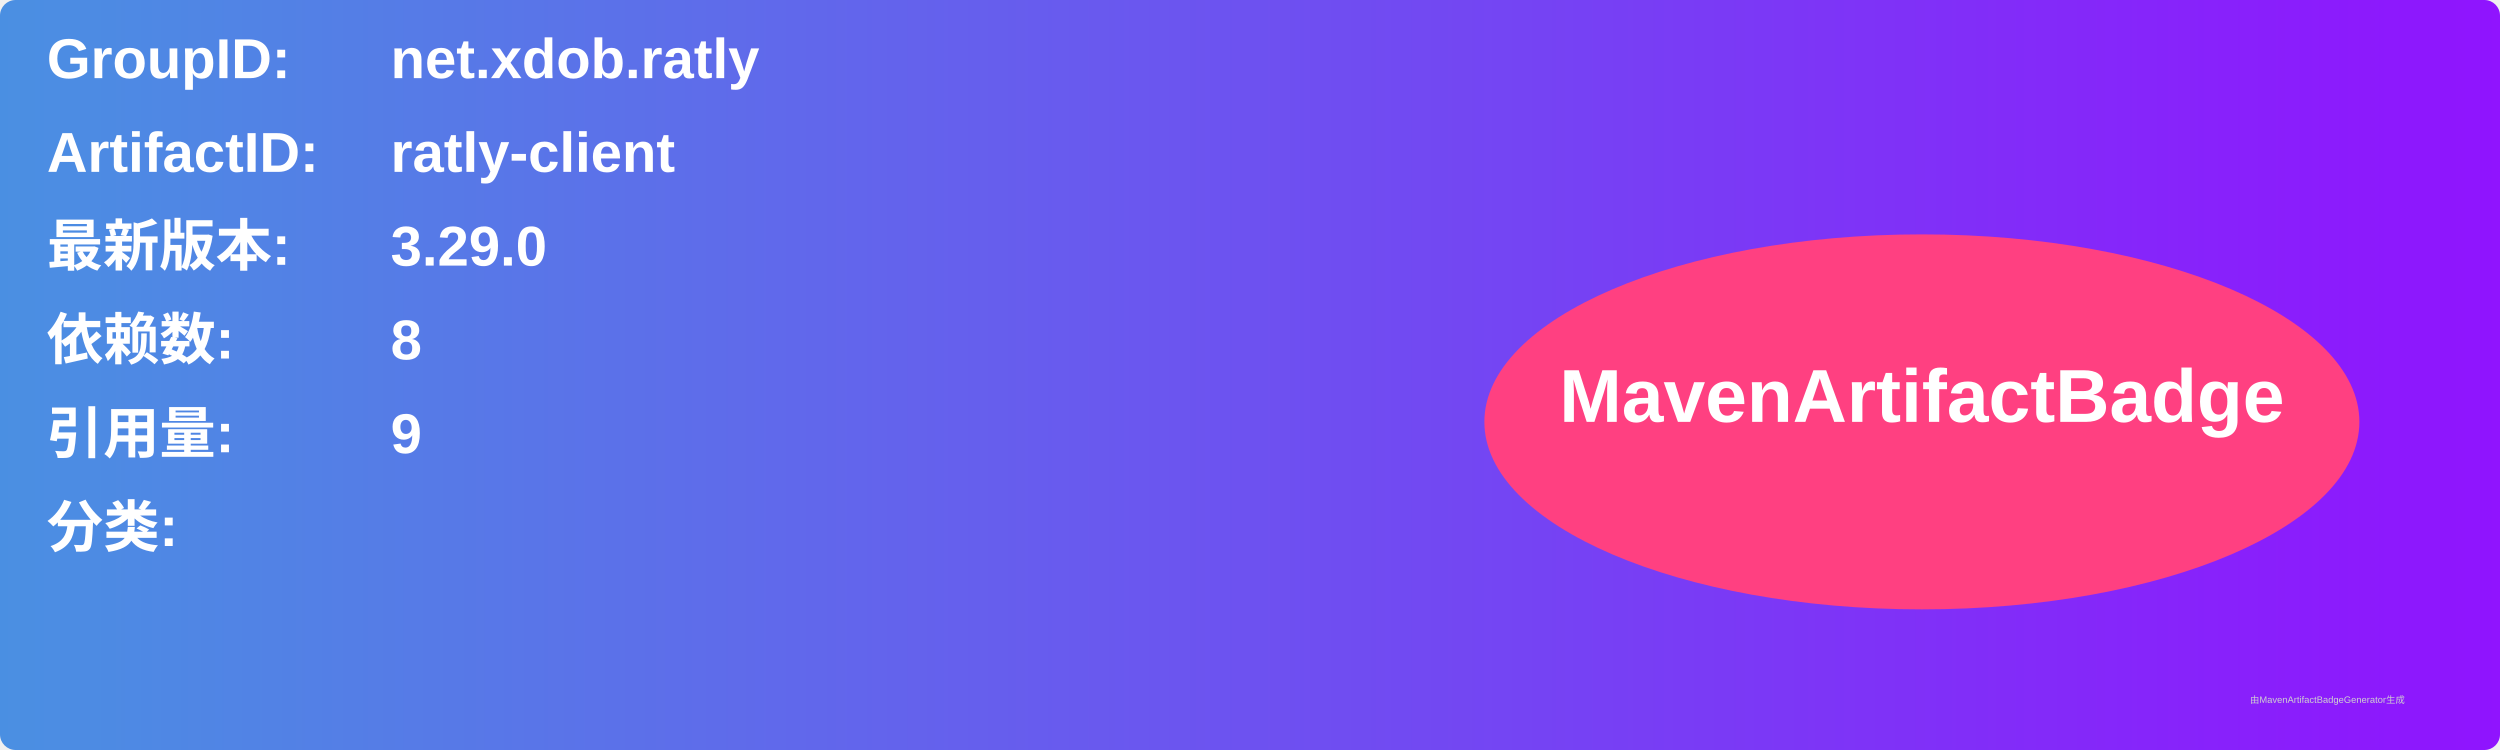
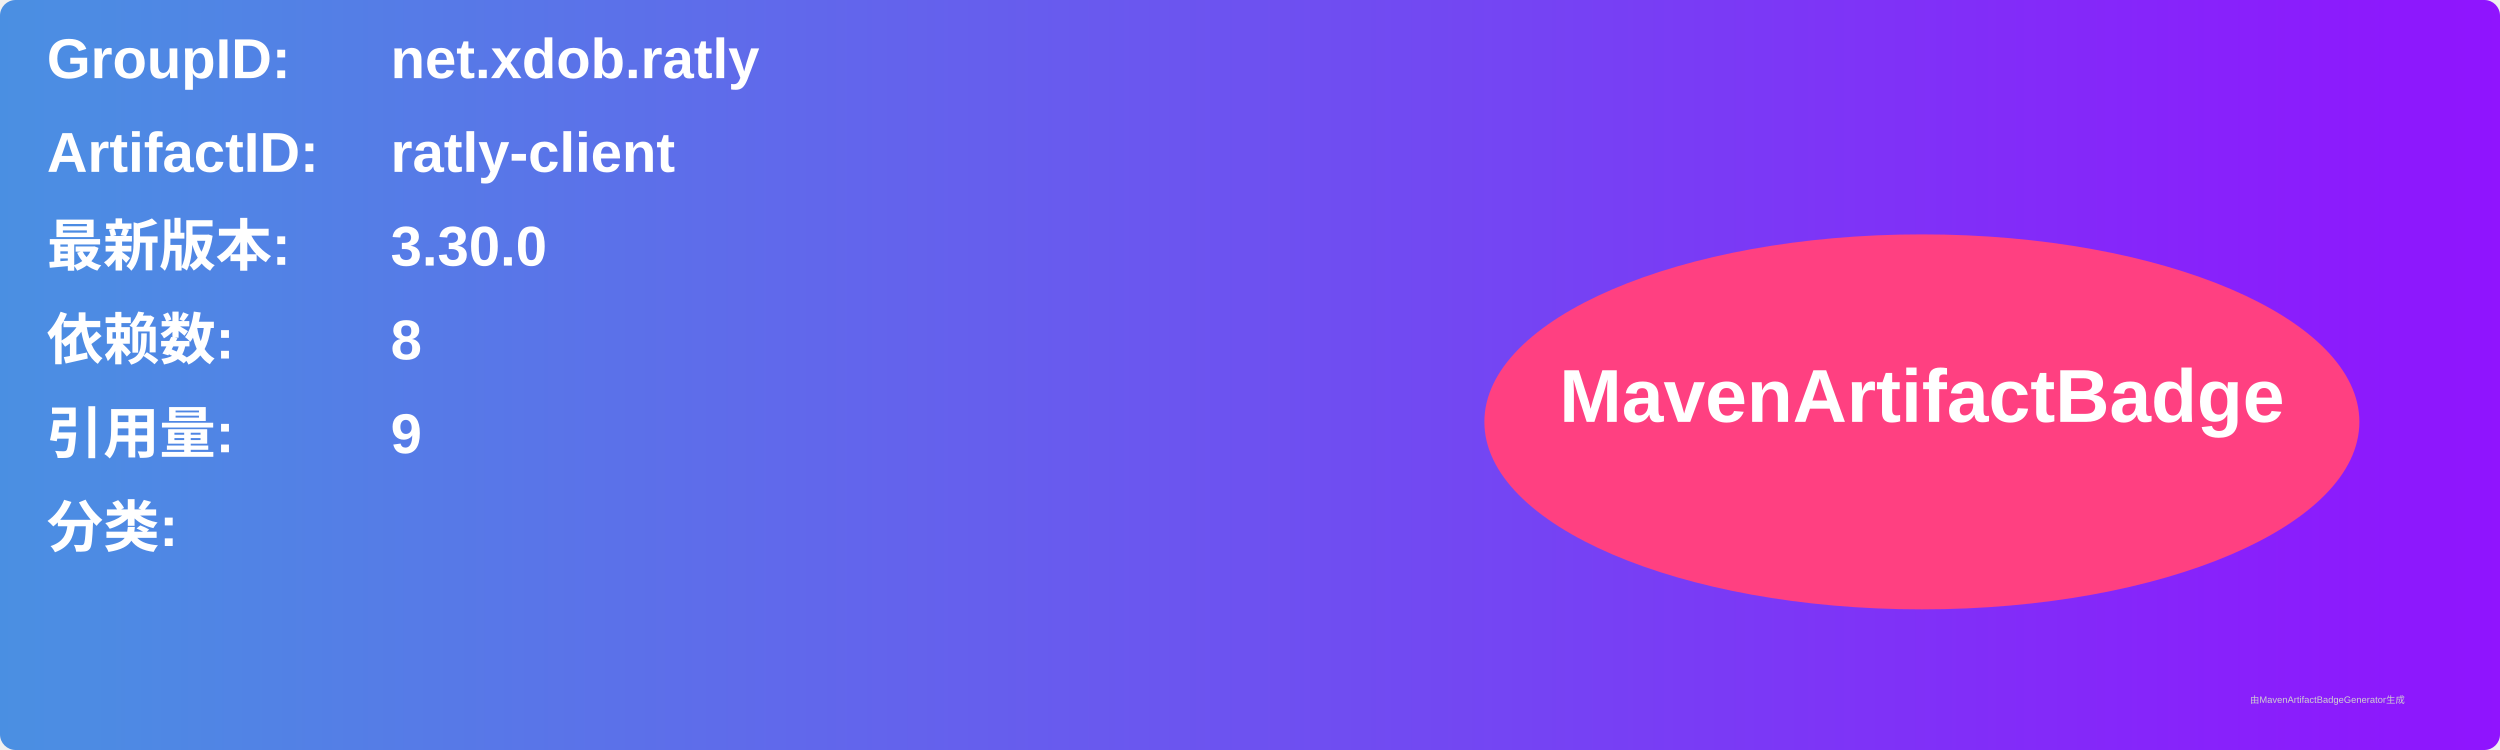
<svg xmlns="http://www.w3.org/2000/svg" width="800" height="240" viewBox="0 0 800 240">
  <linearGradient id="grad" x1="0%" y1="0%" x2="100%" y2="0%">
    <stop offset="0%" stop-color="#4a90e2" />
    <stop offset="100%" stop-color="#9013fe" />
  </linearGradient>
  <rect width="100%" height="100%" rx="5" ry="5" fill="url(#grad)" />
  <g transform="translate(15, 15)">
    <text x="0" y="10" font-family="Arial" font-size="18" fill="white" font-weight="bold" width="260">GroupID:</text>
    <text x="110" y="10" font-family="Arial" font-size="18" fill="white" font-weight="bold" width="460">net.xdob.ratly</text>
    <text x="0" y="40" font-family="Arial" font-size="18" fill="white" font-weight="bold" width="260">ArtifactID:</text>
    <text x="110" y="40" font-family="Arial" font-size="18" fill="white" font-weight="bold" width="460">ratly-client</text>
    <text x="0" y="70" font-family="Arial" font-size="18" fill="white" font-weight="bold">最新版本:</text>
    <text x="110" y="70" font-family="Arial" font-size="18" fill="white" font-weight="bold">
-       <tspan font-weight="bold">3.29.0</tspan>
+       <tspan font-weight="bold">3.30.0</tspan>
    </text>
    <text x="0" y="100" font-family="Arial" font-size="18" fill="white" font-weight="bold">依赖数: </text>
    <text x="110" y="100" font-family="Arial" font-size="18" fill="white">
      <tspan font-weight="bold">8</tspan>
    </text>
    <text x="0" y="130" font-family="Arial" font-size="18" fill="white" font-weight="bold">引用量: </text>
    <text x="110" y="130" font-family="Arial" font-size="18" fill="white">
      <tspan font-weight="bold">9</tspan>
    </text>
    <text x="0" y="160" font-family="Arial" font-size="18" fill="white" font-weight="bold">分类:</text>
    <text x="10" y="190" font-family="Arial" font-size="10" fill="white">
      <tspan font-weight="bold" />
    </text>
    <ellipse cx="600" cy="120" rx="140" ry="60" fill="#ff4081" />
    <text x="600" y="120" text-anchor="middle" font-family="Arial" font-size="24" fill="white" font-weight="bold">MavenArtifactBadge</text>
  </g>
  <text x="720" y="225" font-family="Arial" font-size="3" fill="#d0d0d0">由MavenArtifactBadgeGenerator生成</text>
</svg>
